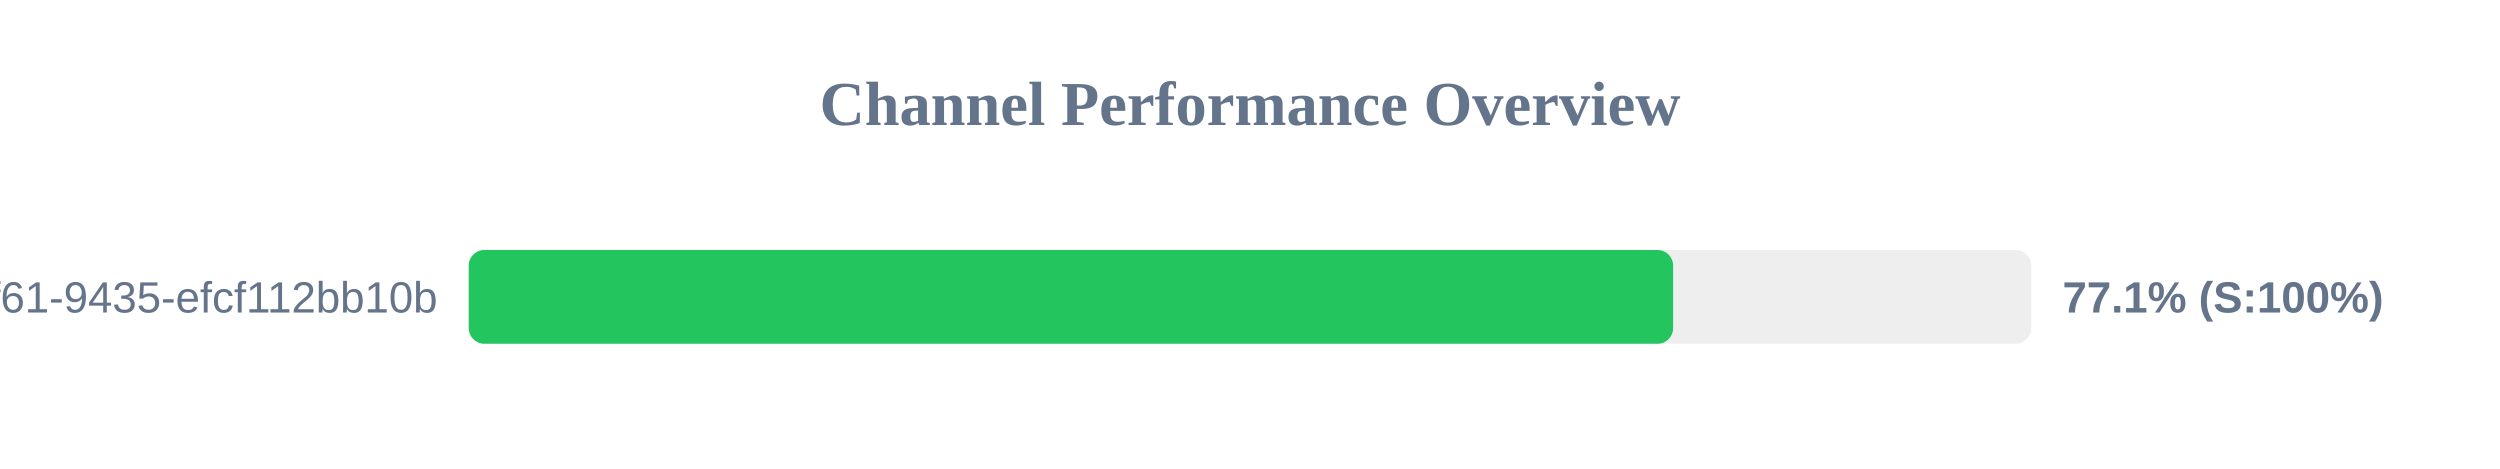
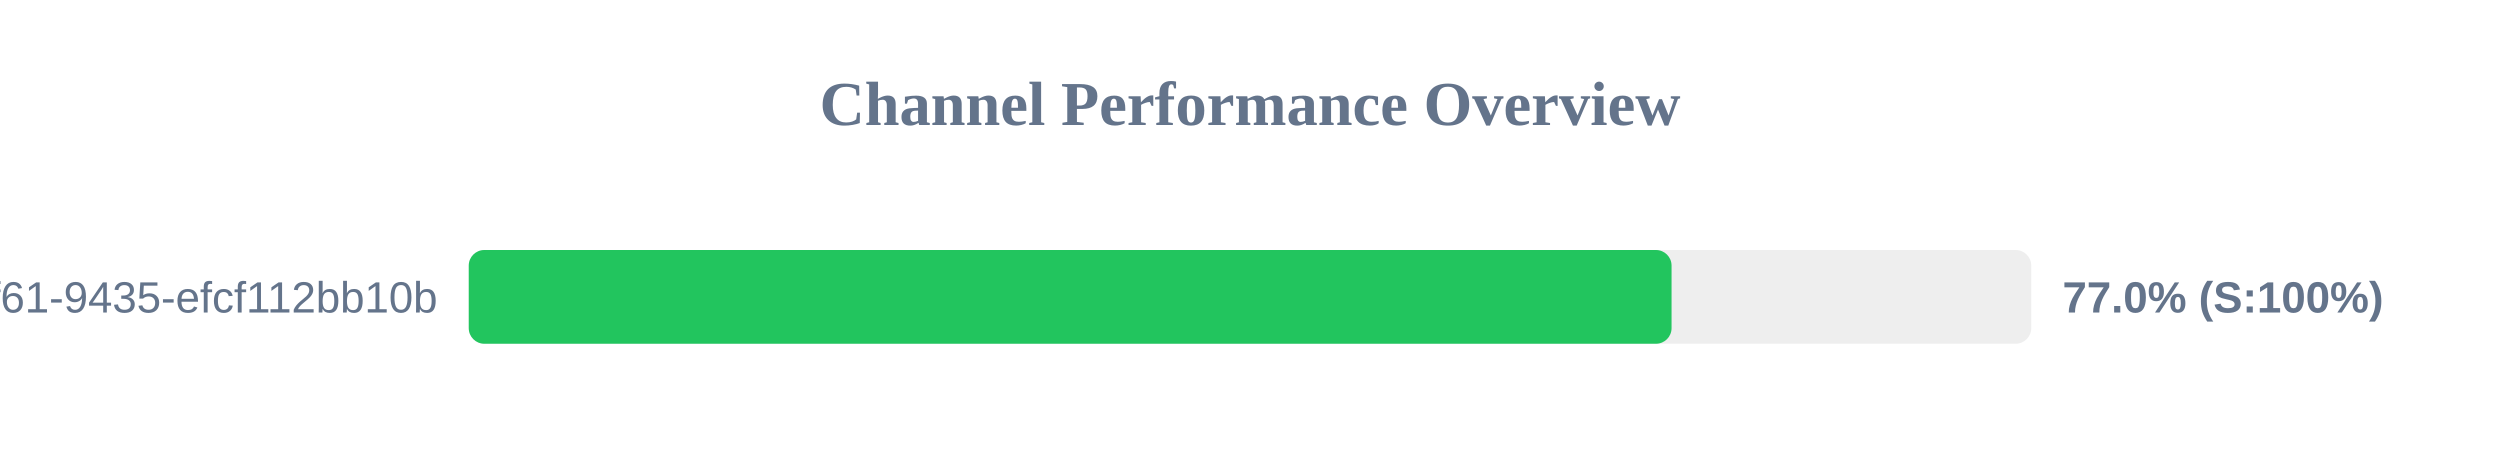
<svg xmlns="http://www.w3.org/2000/svg" width="800" height="150" version="1.1">
  <style>
        .row { font: 14px Arial; fill: #64748b; }
        .score { font: bold 14px Arial; fill: #64748b; }
    </style>
  <text x="400" y="40" text-anchor="middle" font-size="20px" font-weight="bold" fill="#64748b">Channel Performance Overview</text>
  <rect x="150" y="80" width="500" height="30" fill="#eee" rx="5" />
-   <rect x="150" y="80" width="385.4" height="30" fill="#22c55e" rx="5" />
+   <rect x="150" y="80" width="384.9" height="30" fill="#22c55e" rx="5" />
  <text x="140" y="100" text-anchor="end" class="row">?uuid=07c122ad-50b2-4f61-9435-efcf112bb10b</text>
-   <text x="660" y="100" text-anchor="start" class="score">77.1% (S:100%)</text>
+   <text x="660" y="100" text-anchor="start" class="score">77.0% (S:100%)</text>
</svg>
